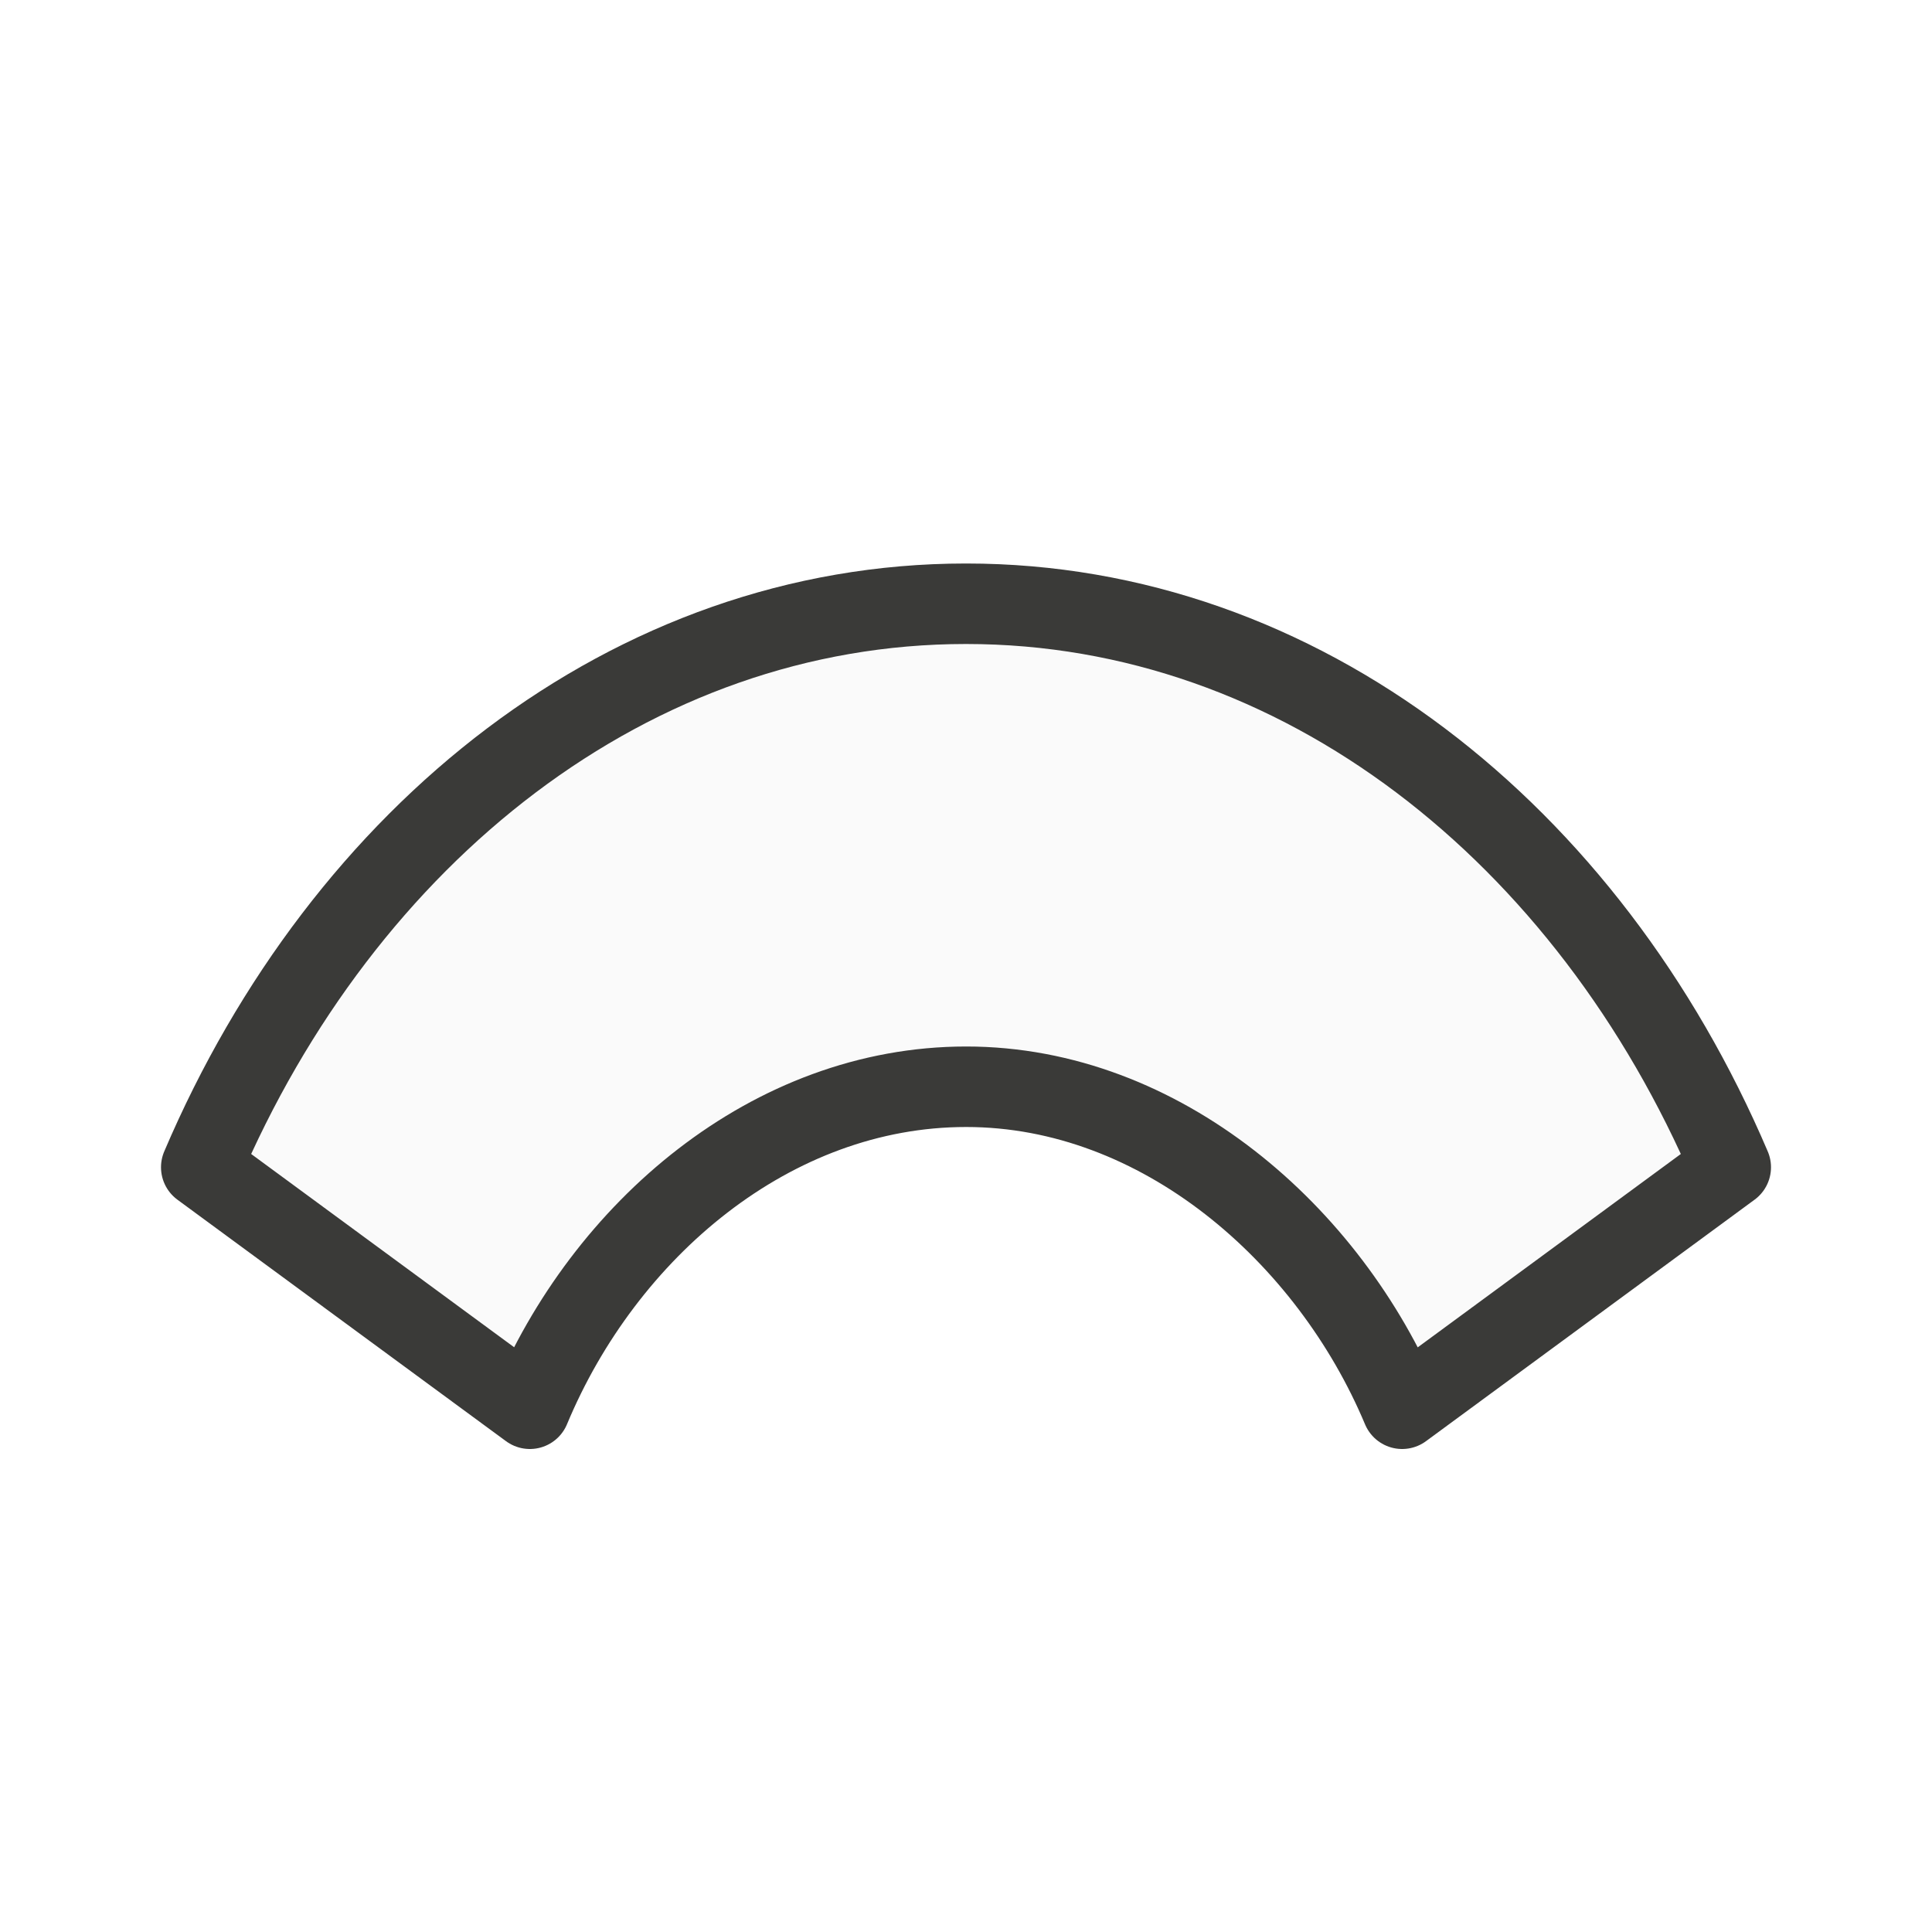
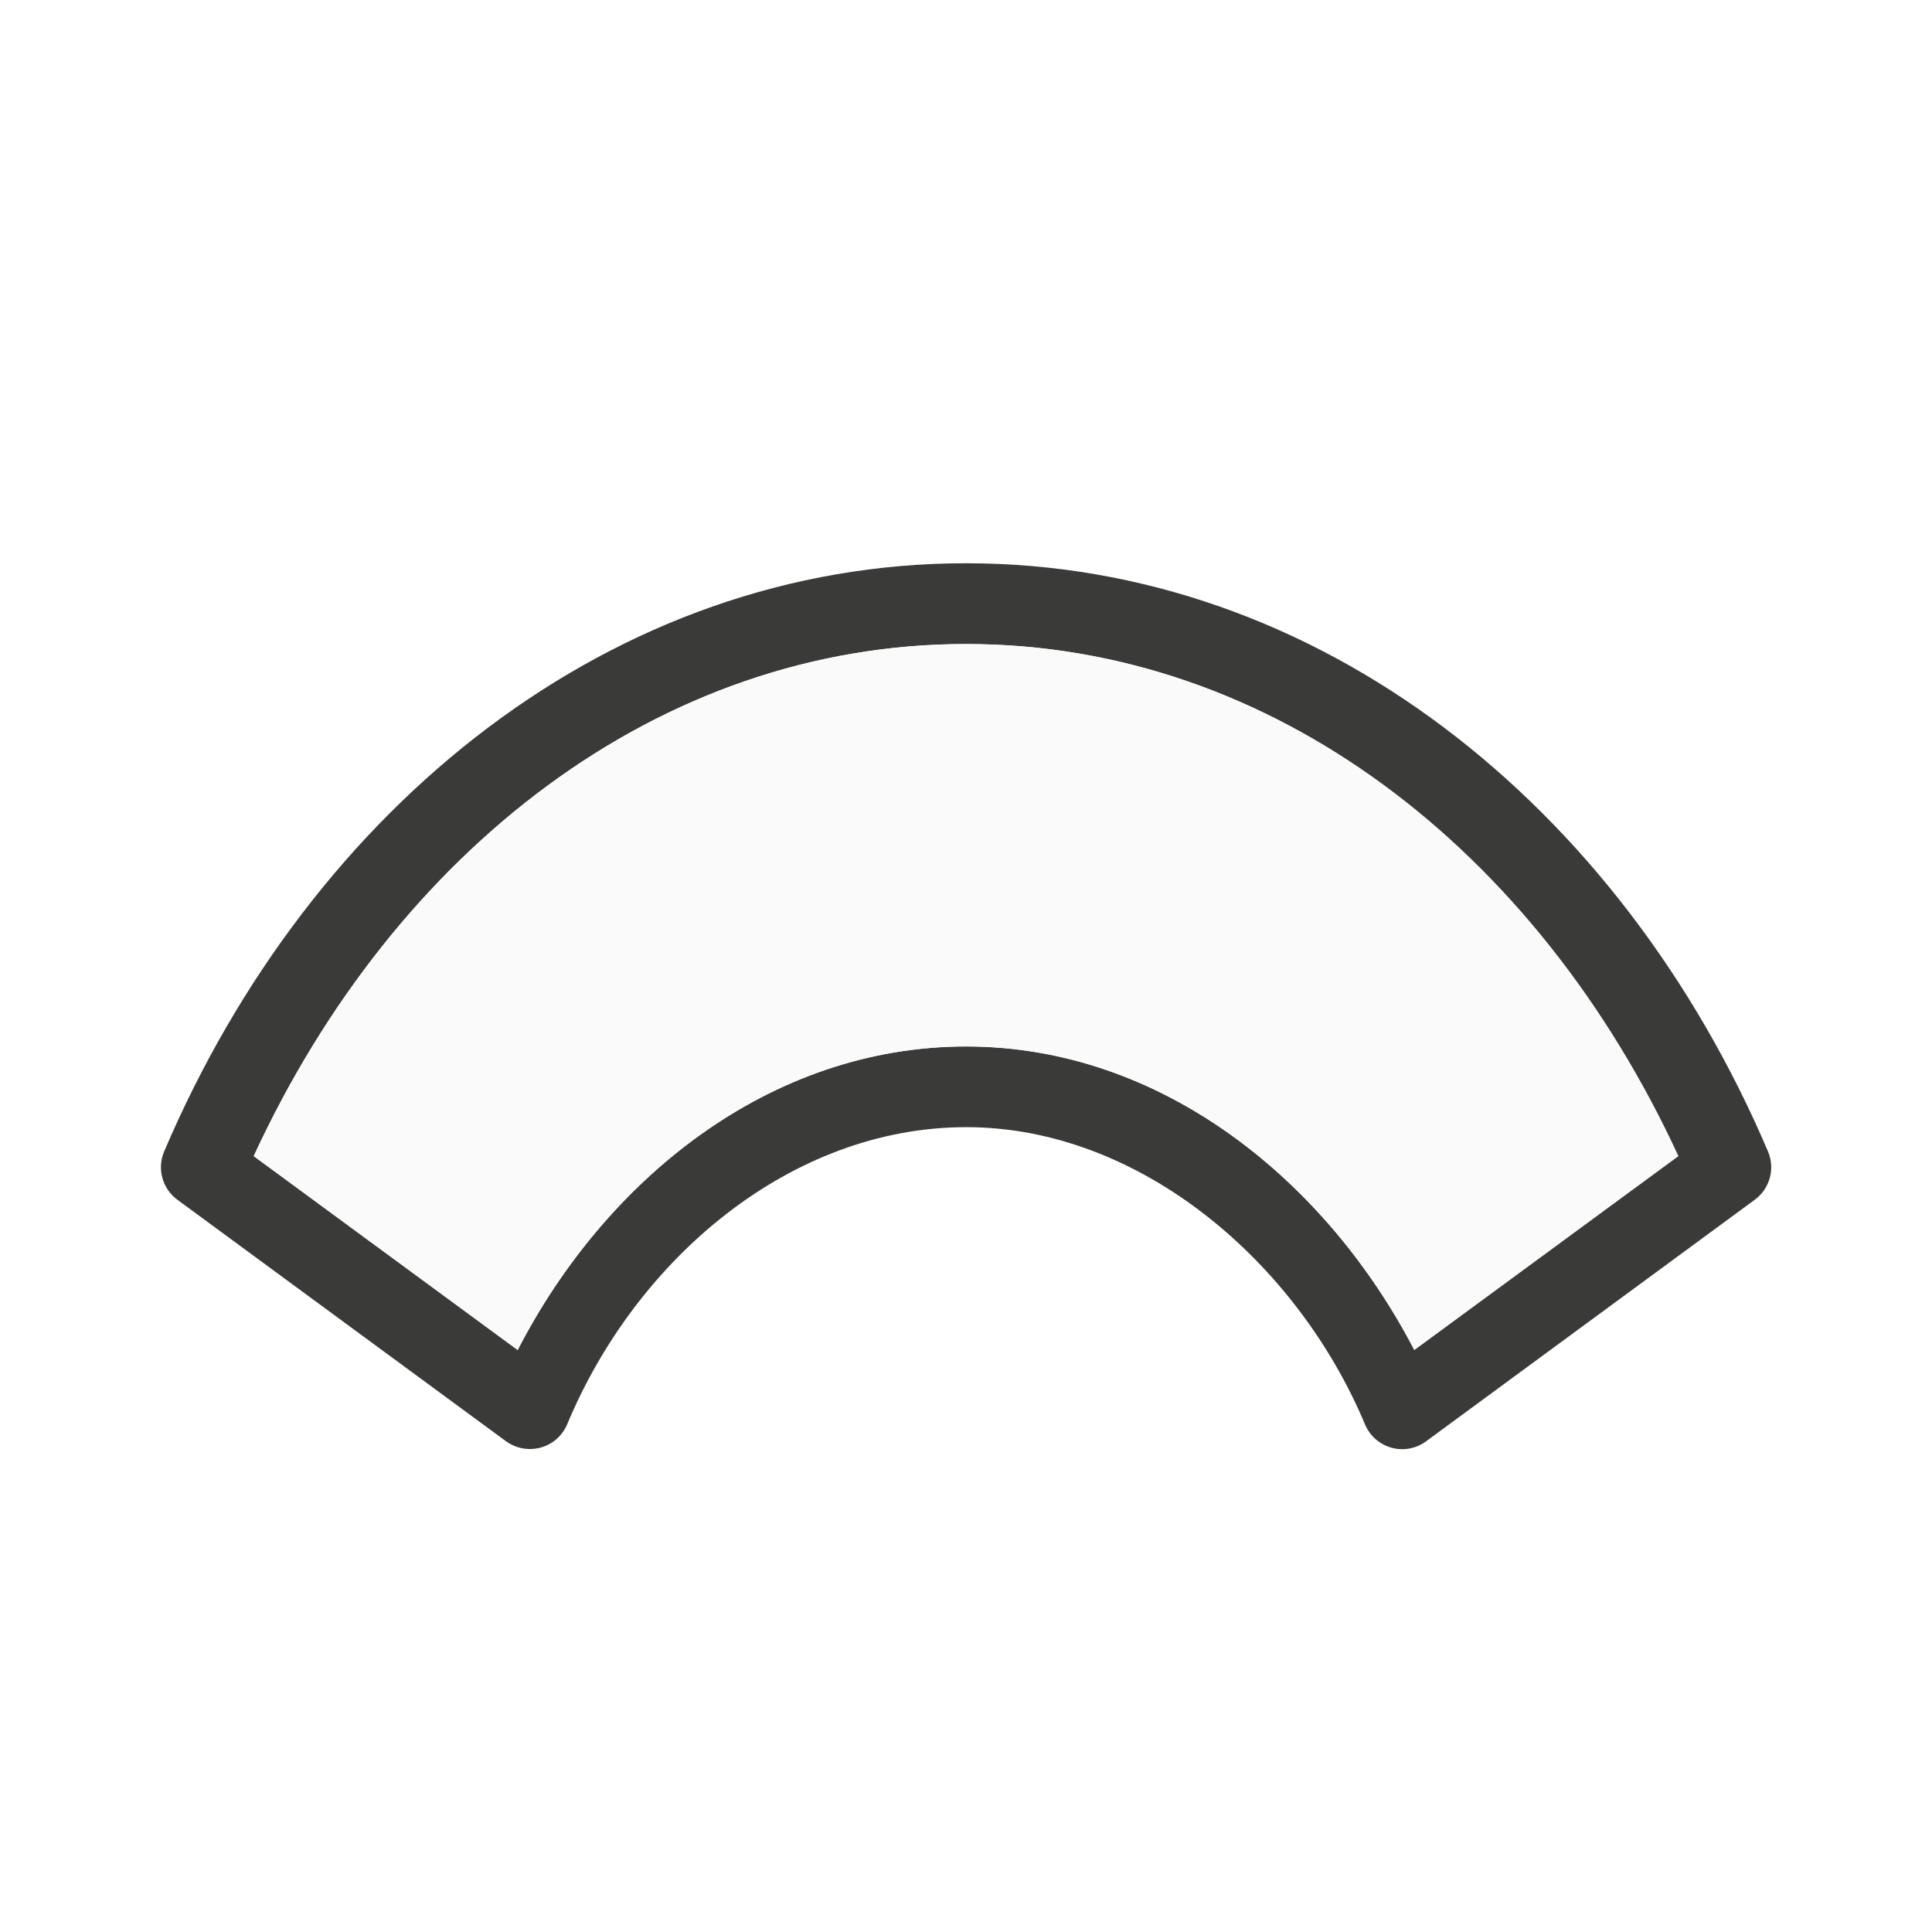
<svg xmlns="http://www.w3.org/2000/svg" viewBox="0 0 24 24">
-   <path d="m11.998 7.5c-4.152 0-7.729 2.852-9.498 7l4.082 3c.925-2.221 3-4 5.42-4 2.419 0 4.508 1.833 5.416 4l4.082-3c-1.769-4.148-5.346-7-9.498-7z" fill="#fafafa" stroke="#3a3a38" stroke-linecap="round" stroke-linejoin="round" />
+   <path d="m17.436 18.002a.501.501 0 0 1 -.48-.309c-.841-2.007-2.788-3.691-4.953-3.691-2.174 0-4.098 1.628-4.957 3.691a.501.501 0 0 1 -.475.307.501.501 0 0 1 -.285-.096l-4.082-3a.501.501 0 0 1 -.164-.602c1.832-4.296 5.577-7.305 9.959-7.305h.004c4.382 0 8.127 3.009 9.959 7.305a.501.501 0 0 1 -.164.602l-4.082 3a.501.501 0 0 1 -.279.098zm-11.006-1.232c1.089-2.112 3.122-3.77 5.572-3.77 2.454 0 4.488 1.694 5.566 3.77l3.279-2.408c-1.754-3.8-5.042-6.361-8.846-6.361h-.004c-3.804 0-7.092 2.562-8.846 6.361z" fill="#3a3a38" />
+   <path d="m6.43 16.769-3.277-2.408c1.754-3.8 5.042-6.361 8.846-6.361h.004c3.804 0 7.092 2.562 8.846 6.361l-3.279 2.408c-1.078-2.076-3.112-3.77-5.566-3.77-2.451 0-4.484 1.657-5.572 3.77z" fill="#fafafa" />
</svg>
